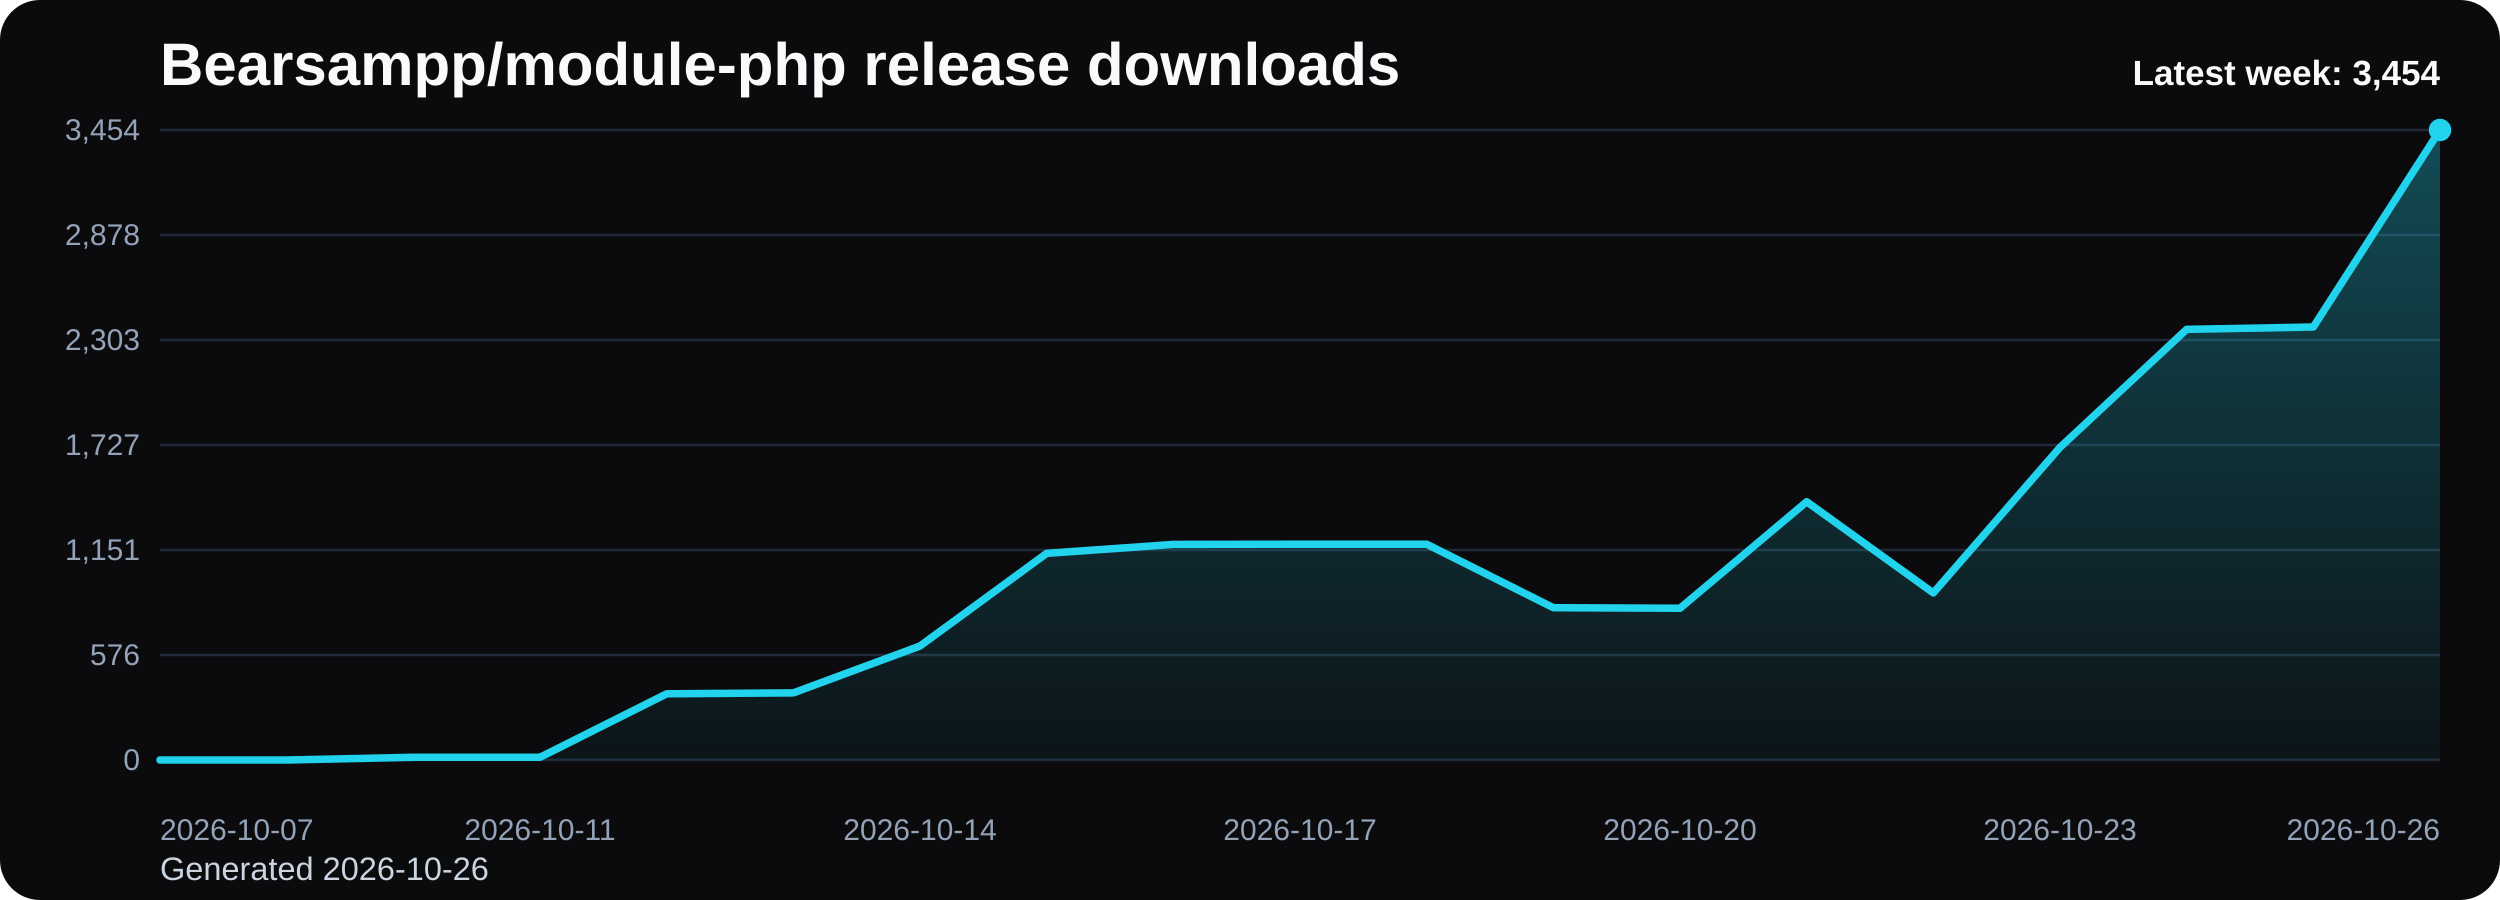
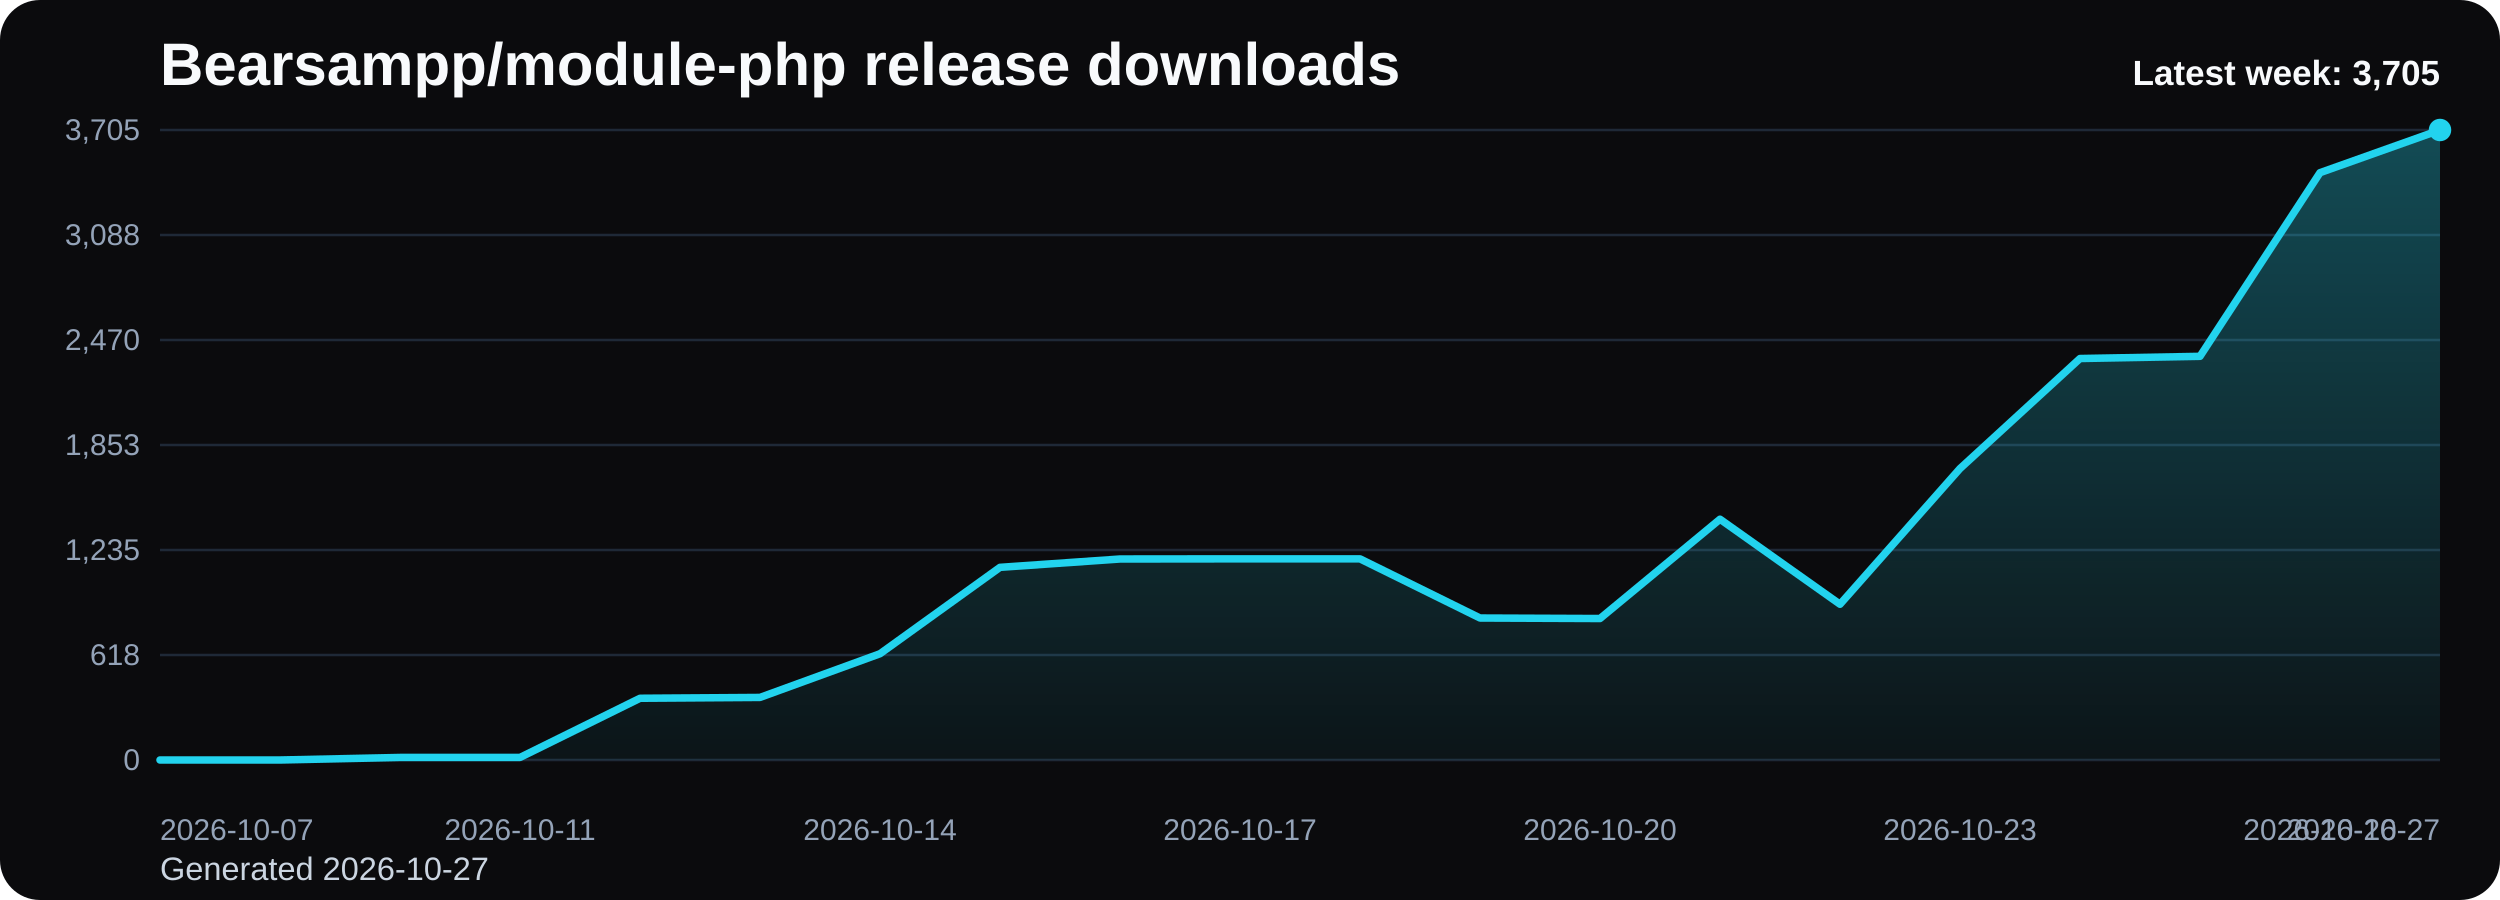
<svg xmlns="http://www.w3.org/2000/svg" viewBox="0 0 1000 360" role="img" aria-label="Bearsampp/module-php release downloads chart">
  <defs>
    <linearGradient id="fill-weekly-black" x1="0" y1="0" x2="0" y2="1">
      <stop offset="0%" stop-color="#22d3ee" stop-opacity="0.32" />
      <stop offset="100%" stop-color="#22d3ee" stop-opacity="0.05" />
    </linearGradient>
    <style>
      .bg { fill: #0b0b0d; }
      .title { font: 700 24px Arial, sans-serif; fill: #f8fafc; }
      .sub { font: 400 13px Arial, sans-serif; fill: #cbd5e1; }
      .grid { stroke: #1f2937; stroke-width: 1; }
      .axis { font: 400 12px Arial, sans-serif; fill: #94a3b8; }
      .line { fill: none; stroke: #22d3ee; stroke-width: 3; stroke-linecap: round; stroke-linejoin: round; }
      .dot { fill: #22d3ee; }
      .value { font: 600 11px Arial, sans-serif; fill: #cbd5e1; }
      .latest { font: 700 14px Arial, sans-serif; fill: #f8fafc; }
    </style>
  </defs>
  <rect class="bg" x="0" y="0" width="1000" height="360" rx="16" />
  <text class="title" x="64" y="34">Bearsampp/module-php release downloads</text>
-   <text class="sub" x="64" y="352">Generated 2026-10-26</text>
+   <text class="sub" x="64" y="352">Generated 2026-10-27</text>
  <line x1="64" y1="52.00" x2="976" y2="52.00" class="grid" />
-   <text x="56" y="56.00" text-anchor="end" class="axis">3,454</text>
+   <text x="56" y="56.00" text-anchor="end" class="axis">3,705</text>
  <line x1="64" y1="94.00" x2="976" y2="94.00" class="grid" />
-   <text x="56" y="98.00" text-anchor="end" class="axis">2,878</text>
+   <text x="56" y="98.00" text-anchor="end" class="axis">3,088</text>
  <line x1="64" y1="136.00" x2="976" y2="136.00" class="grid" />
-   <text x="56" y="140.00" text-anchor="end" class="axis">2,303</text>
+   <text x="56" y="140.00" text-anchor="end" class="axis">2,470</text>
  <line x1="64" y1="178.00" x2="976" y2="178.00" class="grid" />
-   <text x="56" y="182.00" text-anchor="end" class="axis">1,727</text>
+   <text x="56" y="182.00" text-anchor="end" class="axis">1,853</text>
  <line x1="64" y1="220.00" x2="976" y2="220.00" class="grid" />
-   <text x="56" y="224.00" text-anchor="end" class="axis">1,151</text>
+   <text x="56" y="224.00" text-anchor="end" class="axis">1,235</text>
  <line x1="64" y1="262.00" x2="976" y2="262.00" class="grid" />
-   <text x="56" y="266.00" text-anchor="end" class="axis">576</text>
+   <text x="56" y="266.00" text-anchor="end" class="axis">618</text>
  <line x1="64" y1="304.00" x2="976" y2="304.00" class="grid" />
  <text x="56" y="308.00" text-anchor="end" class="axis">0</text>
-   <path d="M 64.00 304 L 64.00 304.00 L 114.67 304.00 L 165.33 302.91 L 216.00 302.91 L 266.67 277.52 L 317.33 277.15 L 368.00 258.40 L 418.67 221.34 L 469.33 217.76 L 520.00 217.69 L 570.67 217.69 L 621.33 243.08 L 672.00 243.30 L 722.67 200.69 L 773.33 237.17 L 824.00 178.95 L 874.67 131.74 L 925.33 130.80 L 976.00 52.00 L 976.00 304 Z" fill="url(#fill-weekly-black)" />
-   <polyline class="line" points="64.00,304.00 114.67,304.00 165.33,302.91 216.00,302.91 266.67,277.52 317.33,277.15 368.00,258.40 418.67,221.34 469.33,217.76 520.00,217.69 570.67,217.69 621.33,243.08 672.00,243.30 722.67,200.69 773.33,237.17 824.00,178.95 874.67,131.74 925.33,130.80 976.00,52.00" />
+   <path d="M 64.00 304 L 64.00 304.00 L 112.00 304.00 L 160.00 302.98 L 208.00 302.98 L 256.00 279.31 L 304.00 278.97 L 352.00 261.49 L 400.00 226.94 L 448.00 223.60 L 496.00 223.54 L 544.00 223.54 L 592.00 247.21 L 640.00 247.41 L 688.00 207.69 L 736.00 241.70 L 784.00 187.42 L 832.00 143.41 L 880.00 142.53 L 928.00 69.07 L 976.00 52.00 L 976.00 304 Z" fill="url(#fill-weekly-black)" />
+   <polyline class="line" points="64.00,304.00 112.00,304.00 160.00,302.98 208.00,302.98 256.00,279.31 304.00,278.97 352.00,261.49 400.00,226.94 448.00,223.60 496.00,223.54 544.00,223.54 592.00,247.21 640.00,247.41 688.00,207.69 736.00,241.70 784.00,187.42 832.00,143.41 880.00,142.53 928.00,69.07 976.00,52.00" />
  <circle class="dot" cx="976.00" cy="52.00" r="4.5" />
  <text class="axis" x="64.00" y="336" text-anchor="start">2026-10-07</text>
-   <text class="axis" x="216.00" y="336" text-anchor="middle">2026-10-11</text>
-   <text class="axis" x="368.00" y="336" text-anchor="middle">2026-10-14</text>
-   <text class="axis" x="520.00" y="336" text-anchor="middle">2026-10-17</text>
-   <text class="axis" x="672.00" y="336" text-anchor="middle">2026-10-20</text>
-   <text class="axis" x="824.00" y="336" text-anchor="middle">2026-10-23</text>
-   <text class="axis" x="976.00" y="336" text-anchor="end">2026-10-26</text>
-   <text class="latest" x="976" y="34" text-anchor="end">Latest week: 3,454</text>
+   <text class="axis" x="208.00" y="336" text-anchor="middle">2026-10-11</text>
+   <text class="axis" x="352.00" y="336" text-anchor="middle">2026-10-14</text>
+   <text class="axis" x="496.00" y="336" text-anchor="middle">2026-10-17</text>
+   <text class="axis" x="640.00" y="336" text-anchor="middle">2026-10-20</text>
+   <text class="axis" x="784.00" y="336" text-anchor="middle">2026-10-23</text>
+   <text class="axis" x="928.00" y="336" text-anchor="middle">2026-10-26</text>
+   <text class="axis" x="976.00" y="336" text-anchor="end">2026-10-27</text>
+   <text class="latest" x="976" y="34" text-anchor="end">Latest week: 3,705</text>
</svg>
